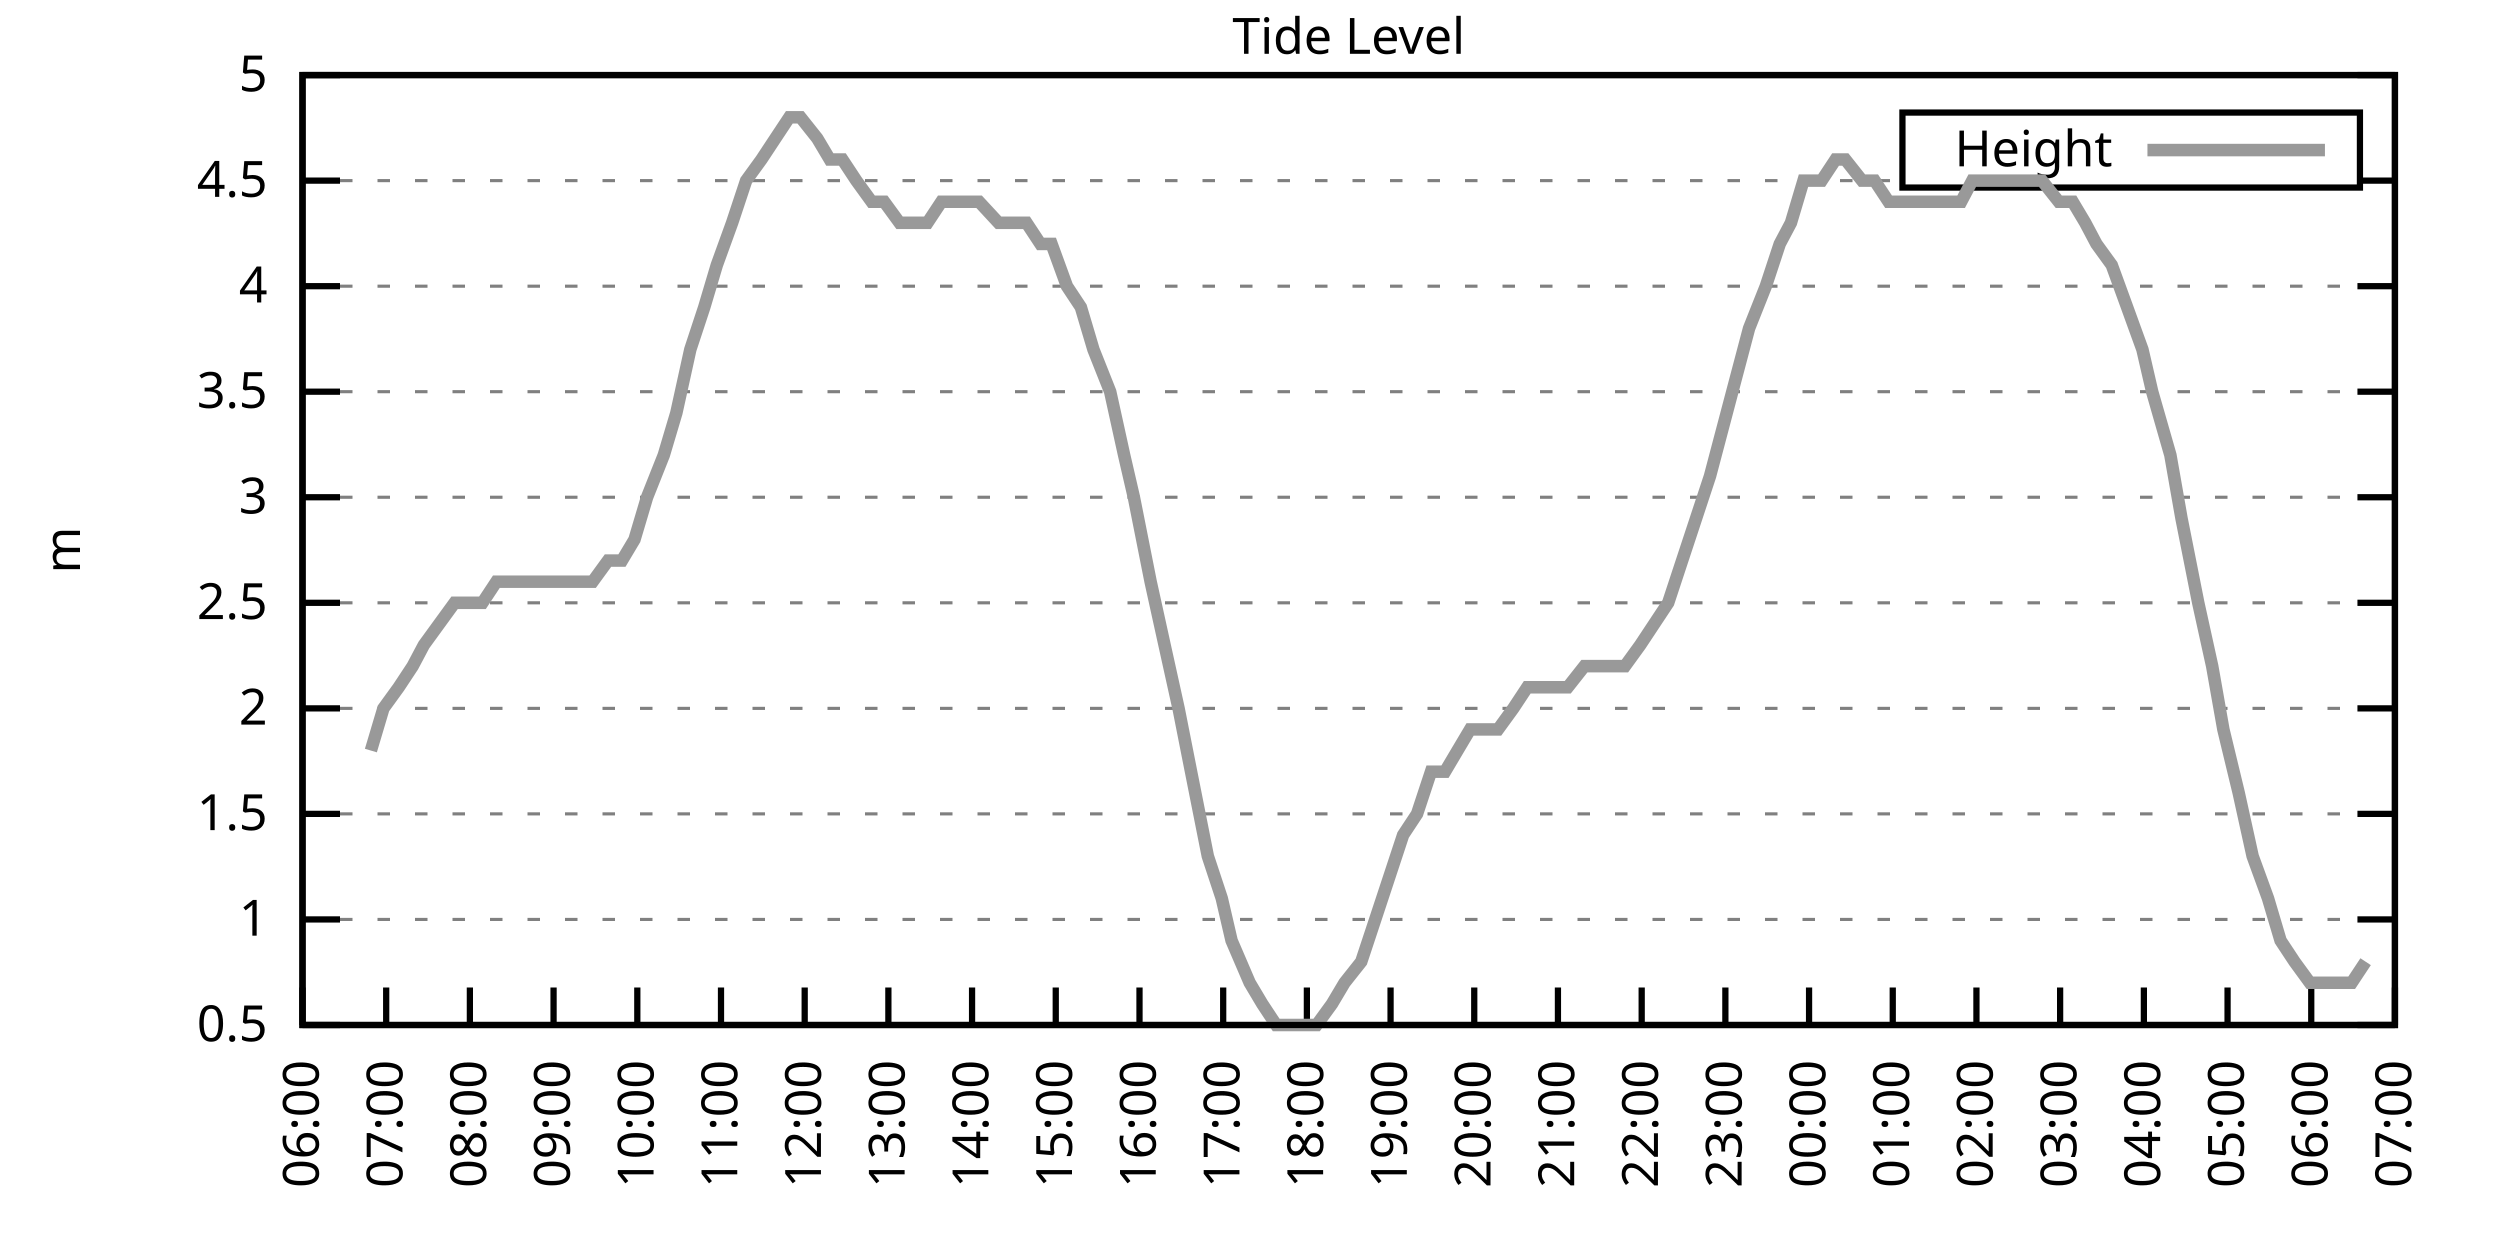
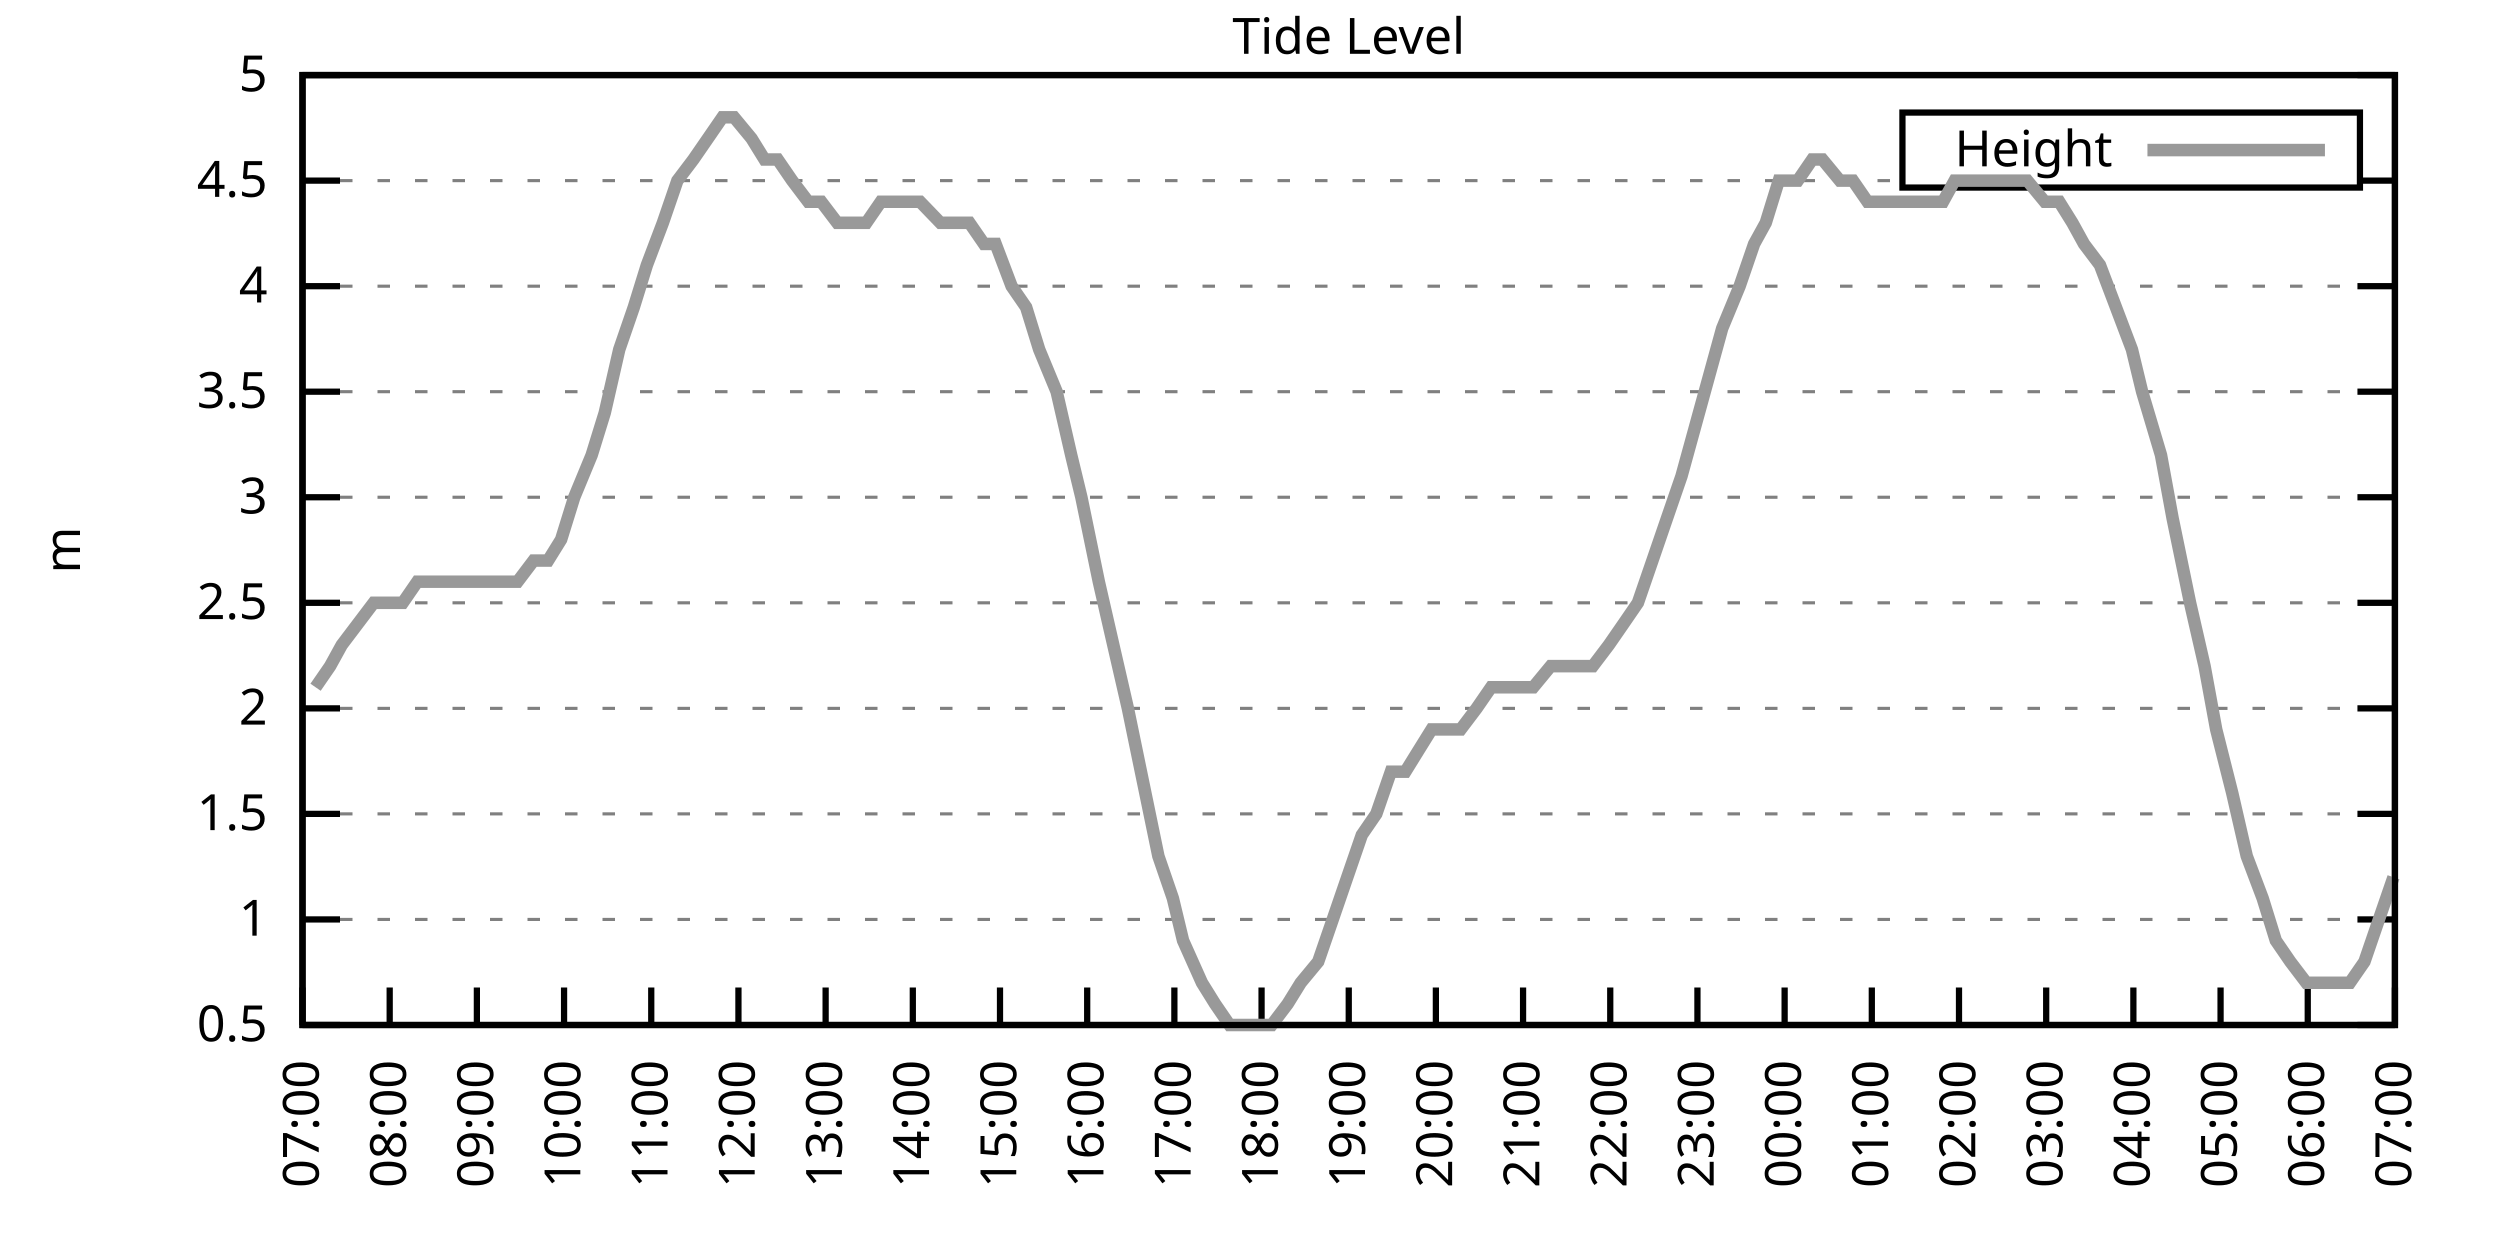
<svg xmlns="http://www.w3.org/2000/svg" xmlns:xlink="http://www.w3.org/1999/xlink" width="400" height="200" viewBox="0 0 400 200">
  <g id="gnuplot_canvas">
    <rect x="0" y="0" width="400" height="200" fill="none" />
    <defs>
      <circle id="gpDot" r="0.5" stroke-width="0.5" stroke="currentColor" />
      <path id="gpPt0" stroke-width="0.333" stroke="currentColor" d="M-1,0 h2 M0,-1 v2" />
      <path id="gpPt1" stroke-width="0.333" stroke="currentColor" d="M-1,-1 L1,1 M1,-1 L-1,1" />
      <path id="gpPt2" stroke-width="0.333" stroke="currentColor" d="M-1,0 L1,0 M0,-1 L0,1 M-1,-1 L1,1 M-1,1 L1,-1" />
      <rect id="gpPt3" stroke-width="0.333" stroke="currentColor" x="-1" y="-1" width="2" height="2" />
      <rect id="gpPt4" stroke-width="0.333" stroke="currentColor" fill="currentColor" x="-1" y="-1" width="2" height="2" />
      <circle id="gpPt5" stroke-width="0.333" stroke="currentColor" cx="0" cy="0" r="1" />
      <use xlink:href="#gpPt5" id="gpPt6" fill="currentColor" stroke="none" />
      <path id="gpPt7" stroke-width="0.333" stroke="currentColor" d="M0,-1.33 L-1.33,0.67 L1.33,0.67 z" />
      <use xlink:href="#gpPt7" id="gpPt8" fill="currentColor" stroke="none" />
      <use xlink:href="#gpPt7" id="gpPt9" stroke="currentColor" transform="rotate(180)" />
      <use xlink:href="#gpPt9" id="gpPt10" fill="currentColor" stroke="none" />
      <use xlink:href="#gpPt3" id="gpPt11" stroke="currentColor" transform="rotate(45)" />
      <use xlink:href="#gpPt11" id="gpPt12" fill="currentColor" stroke="none" />
      <path id="gpPt13" stroke-width="0.333" stroke="currentColor" d="M0,1.330 L1.265,0.411 L0.782,-1.067 L-0.782,-1.076 L-1.265,0.411 z" />
      <use xlink:href="#gpPt13" id="gpPt14" fill="currentColor" stroke="none" />
      <filter id="textbox" filterUnits="objectBoundingBox" x="0" y="0" height="1" width="1">
        <feFlood flood-color="white" flood-opacity="1" result="bgnd" />
        <feComposite in="SourceGraphic" in2="bgnd" operator="atop" />
      </filter>
      <filter id="greybox" filterUnits="objectBoundingBox" x="0" y="0" height="1" width="1">
        <feFlood flood-color="lightgrey" flood-opacity="1" result="grey" />
        <feComposite in="SourceGraphic" in2="grey" operator="atop" />
      </filter>
    </defs>
    <g fill="none" color="white" stroke="currentColor" stroke-width="1.00" stroke-linecap="butt" stroke-linejoin="miter">
</g>
    <g fill="none" color="black" stroke="currentColor" stroke-width="1.00" stroke-linecap="butt" stroke-linejoin="miter">
      <g stroke="none" shape-rendering="crispEdges">
        <polygon fill="rgb(255, 255, 255)" points="48.40,164.00 383.18,164.00 383.18,12.02 48.40,12.02 " />
      </g>
    </g>
    <g fill="none" color="black" stroke="currentColor" stroke-width="1.00" stroke-linecap="butt" stroke-linejoin="miter">
</g>
    <g fill="none" color="black" stroke="black" stroke-width="0.50" stroke-linecap="butt" stroke-linejoin="miter">
</g>
    <g fill="none" color="gray" stroke="currentColor" stroke-width="0.50" stroke-linecap="butt" stroke-linejoin="miter">
      <path stroke="gray" stroke-dasharray="2,4" class="gridline" d="M48.40,164.00 L383.19,164.00  " />
    </g>
    <g fill="none" color="gray" stroke="gray" stroke-width="1.00" stroke-linecap="butt" stroke-linejoin="miter">
</g>
    <g fill="none" color="black" stroke="currentColor" stroke-width="1.00" stroke-linecap="butt" stroke-linejoin="miter">
      <path stroke="black" d="M48.40,164.00 L54.40,164.00 M383.19,164.00 L377.19,164.00  " />
      <g transform="translate(42.80,166.60)" stroke="none" fill="black" font-family="Sans" font-size="8.00" text-anchor="end">
        <text>
          <tspan font-family="Sans"> 0.5</tspan>
        </text>
      </g>
    </g>
    <g fill="none" color="black" stroke="currentColor" stroke-width="1.00" stroke-linecap="butt" stroke-linejoin="miter">
</g>
    <g fill="none" color="black" stroke="black" stroke-width="0.50" stroke-linecap="butt" stroke-linejoin="miter">
</g>
    <g fill="none" color="gray" stroke="currentColor" stroke-width="0.50" stroke-linecap="butt" stroke-linejoin="miter">
      <path stroke="gray" stroke-dasharray="2,4" class="gridline" d="M48.40,147.11 L383.19,147.11  " />
    </g>
    <g fill="none" color="gray" stroke="gray" stroke-width="1.00" stroke-linecap="butt" stroke-linejoin="miter">
</g>
    <g fill="none" color="black" stroke="currentColor" stroke-width="1.00" stroke-linecap="butt" stroke-linejoin="miter">
      <path stroke="black" d="M48.40,147.11 L54.40,147.11 M383.19,147.11 L377.19,147.11  " />
      <g transform="translate(42.80,149.71)" stroke="none" fill="black" font-family="Sans" font-size="8.00" text-anchor="end">
        <text>
          <tspan font-family="Sans"> 1</tspan>
        </text>
      </g>
    </g>
    <g fill="none" color="black" stroke="currentColor" stroke-width="1.00" stroke-linecap="butt" stroke-linejoin="miter">
</g>
    <g fill="none" color="black" stroke="black" stroke-width="0.50" stroke-linecap="butt" stroke-linejoin="miter">
</g>
    <g fill="none" color="gray" stroke="currentColor" stroke-width="0.50" stroke-linecap="butt" stroke-linejoin="miter">
      <path stroke="gray" stroke-dasharray="2,4" class="gridline" d="M48.40,130.22 L383.19,130.22  " />
    </g>
    <g fill="none" color="gray" stroke="gray" stroke-width="1.00" stroke-linecap="butt" stroke-linejoin="miter">
</g>
    <g fill="none" color="black" stroke="currentColor" stroke-width="1.00" stroke-linecap="butt" stroke-linejoin="miter">
      <path stroke="black" d="M48.40,130.22 L54.40,130.22 M383.19,130.22 L377.19,130.22  " />
      <g transform="translate(42.80,132.82)" stroke="none" fill="black" font-family="Sans" font-size="8.00" text-anchor="end">
        <text>
          <tspan font-family="Sans"> 1.5</tspan>
        </text>
      </g>
    </g>
    <g fill="none" color="black" stroke="currentColor" stroke-width="1.00" stroke-linecap="butt" stroke-linejoin="miter">
</g>
    <g fill="none" color="black" stroke="black" stroke-width="0.50" stroke-linecap="butt" stroke-linejoin="miter">
</g>
    <g fill="none" color="gray" stroke="currentColor" stroke-width="0.50" stroke-linecap="butt" stroke-linejoin="miter">
      <path stroke="gray" stroke-dasharray="2,4" class="gridline" d="M48.40,113.34 L383.19,113.34  " />
    </g>
    <g fill="none" color="gray" stroke="gray" stroke-width="1.00" stroke-linecap="butt" stroke-linejoin="miter">
</g>
    <g fill="none" color="black" stroke="currentColor" stroke-width="1.00" stroke-linecap="butt" stroke-linejoin="miter">
      <path stroke="black" d="M48.40,113.34 L54.40,113.34 M383.19,113.34 L377.19,113.34  " />
      <g transform="translate(42.80,115.94)" stroke="none" fill="black" font-family="Sans" font-size="8.00" text-anchor="end">
        <text>
          <tspan font-family="Sans"> 2</tspan>
        </text>
      </g>
    </g>
    <g fill="none" color="black" stroke="currentColor" stroke-width="1.00" stroke-linecap="butt" stroke-linejoin="miter">
</g>
    <g fill="none" color="black" stroke="black" stroke-width="0.50" stroke-linecap="butt" stroke-linejoin="miter">
</g>
    <g fill="none" color="gray" stroke="currentColor" stroke-width="0.50" stroke-linecap="butt" stroke-linejoin="miter">
      <path stroke="gray" stroke-dasharray="2,4" class="gridline" d="M48.40,96.45 L383.19,96.45  " />
    </g>
    <g fill="none" color="gray" stroke="gray" stroke-width="1.00" stroke-linecap="butt" stroke-linejoin="miter">
</g>
    <g fill="none" color="black" stroke="currentColor" stroke-width="1.00" stroke-linecap="butt" stroke-linejoin="miter">
      <path stroke="black" d="M48.40,96.45 L54.40,96.45 M383.19,96.45 L377.19,96.45  " />
      <g transform="translate(42.80,99.05)" stroke="none" fill="black" font-family="Sans" font-size="8.00" text-anchor="end">
        <text>
          <tspan font-family="Sans"> 2.5</tspan>
        </text>
      </g>
    </g>
    <g fill="none" color="black" stroke="currentColor" stroke-width="1.00" stroke-linecap="butt" stroke-linejoin="miter">
</g>
    <g fill="none" color="black" stroke="black" stroke-width="0.50" stroke-linecap="butt" stroke-linejoin="miter">
</g>
    <g fill="none" color="gray" stroke="currentColor" stroke-width="0.50" stroke-linecap="butt" stroke-linejoin="miter">
      <path stroke="gray" stroke-dasharray="2,4" class="gridline" d="M48.40,79.56 L383.19,79.56  " />
    </g>
    <g fill="none" color="gray" stroke="gray" stroke-width="1.00" stroke-linecap="butt" stroke-linejoin="miter">
</g>
    <g fill="none" color="black" stroke="currentColor" stroke-width="1.00" stroke-linecap="butt" stroke-linejoin="miter">
      <path stroke="black" d="M48.40,79.56 L54.40,79.56 M383.19,79.56 L377.19,79.56  " />
      <g transform="translate(42.80,82.16)" stroke="none" fill="black" font-family="Sans" font-size="8.00" text-anchor="end">
        <text>
          <tspan font-family="Sans"> 3</tspan>
        </text>
      </g>
    </g>
    <g fill="none" color="black" stroke="currentColor" stroke-width="1.00" stroke-linecap="butt" stroke-linejoin="miter">
</g>
    <g fill="none" color="black" stroke="black" stroke-width="0.50" stroke-linecap="butt" stroke-linejoin="miter">
</g>
    <g fill="none" color="gray" stroke="currentColor" stroke-width="0.50" stroke-linecap="butt" stroke-linejoin="miter">
      <path stroke="gray" stroke-dasharray="2,4" class="gridline" d="M48.40,62.67 L383.19,62.67  " />
    </g>
    <g fill="none" color="gray" stroke="gray" stroke-width="1.00" stroke-linecap="butt" stroke-linejoin="miter">
</g>
    <g fill="none" color="black" stroke="currentColor" stroke-width="1.00" stroke-linecap="butt" stroke-linejoin="miter">
      <path stroke="black" d="M48.40,62.67 L54.40,62.67 M383.19,62.67 L377.19,62.67  " />
      <g transform="translate(42.80,65.27)" stroke="none" fill="black" font-family="Sans" font-size="8.00" text-anchor="end">
        <text>
          <tspan font-family="Sans"> 3.5</tspan>
        </text>
      </g>
    </g>
    <g fill="none" color="black" stroke="currentColor" stroke-width="1.00" stroke-linecap="butt" stroke-linejoin="miter">
</g>
    <g fill="none" color="black" stroke="black" stroke-width="0.50" stroke-linecap="butt" stroke-linejoin="miter">
</g>
    <g fill="none" color="gray" stroke="currentColor" stroke-width="0.50" stroke-linecap="butt" stroke-linejoin="miter">
      <path stroke="gray" stroke-dasharray="2,4" class="gridline" d="M48.40,45.79 L383.19,45.79  " />
    </g>
    <g fill="none" color="gray" stroke="gray" stroke-width="1.00" stroke-linecap="butt" stroke-linejoin="miter">
</g>
    <g fill="none" color="black" stroke="currentColor" stroke-width="1.00" stroke-linecap="butt" stroke-linejoin="miter">
      <path stroke="black" d="M48.40,45.79 L54.40,45.79 M383.19,45.79 L377.19,45.79  " />
      <g transform="translate(42.80,48.39)" stroke="none" fill="black" font-family="Sans" font-size="8.00" text-anchor="end">
        <text>
          <tspan font-family="Sans"> 4</tspan>
        </text>
      </g>
    </g>
    <g fill="none" color="black" stroke="currentColor" stroke-width="1.00" stroke-linecap="butt" stroke-linejoin="miter">
</g>
    <g fill="none" color="black" stroke="black" stroke-width="0.50" stroke-linecap="butt" stroke-linejoin="miter">
</g>
    <g fill="none" color="gray" stroke="currentColor" stroke-width="0.50" stroke-linecap="butt" stroke-linejoin="miter">
      <path stroke="gray" stroke-dasharray="2,4" class="gridline" d="M48.40,28.90 L304.39,28.90 M377.59,28.90 L383.19,28.90  " />
    </g>
    <g fill="none" color="gray" stroke="gray" stroke-width="1.00" stroke-linecap="butt" stroke-linejoin="miter">
</g>
    <g fill="none" color="black" stroke="currentColor" stroke-width="1.00" stroke-linecap="butt" stroke-linejoin="miter">
      <path stroke="black" d="M48.40,28.90 L54.40,28.90 M383.19,28.90 L377.19,28.90  " />
      <g transform="translate(42.80,31.50)" stroke="none" fill="black" font-family="Sans" font-size="8.00" text-anchor="end">
        <text>
          <tspan font-family="Sans"> 4.5</tspan>
        </text>
      </g>
    </g>
    <g fill="none" color="black" stroke="currentColor" stroke-width="1.00" stroke-linecap="butt" stroke-linejoin="miter">
</g>
    <g fill="none" color="black" stroke="black" stroke-width="0.50" stroke-linecap="butt" stroke-linejoin="miter">
</g>
    <g fill="none" color="gray" stroke="currentColor" stroke-width="0.50" stroke-linecap="butt" stroke-linejoin="miter">
      <path stroke="gray" stroke-dasharray="2,4" class="gridline" d="M48.40,12.01 L383.19,12.01  " />
    </g>
    <g fill="none" color="gray" stroke="gray" stroke-width="1.00" stroke-linecap="butt" stroke-linejoin="miter">
</g>
    <g fill="none" color="black" stroke="currentColor" stroke-width="1.00" stroke-linecap="butt" stroke-linejoin="miter">
      <path stroke="black" d="M48.40,12.01 L54.40,12.01 M383.19,12.01 L377.19,12.01  " />
      <g transform="translate(42.80,14.61)" stroke="none" fill="black" font-family="Sans" font-size="8.00" text-anchor="end">
        <text>
          <tspan font-family="Sans"> 5</tspan>
        </text>
      </g>
    </g>
    <g fill="none" color="black" stroke="currentColor" stroke-width="1.00" stroke-linecap="butt" stroke-linejoin="miter">
      <path stroke="black" d="M48.40,164.00 L48.40,158.00  " />
      <g transform="translate(51.00,169.60) rotate(270.00)" stroke="none" fill="black" font-family="Sans" font-size="8.00" text-anchor="end">
        <text>
-           <tspan font-family="Sans">06:00</tspan>
-         </text>
-       </g>
-     </g>
-     <g fill="none" color="black" stroke="currentColor" stroke-width="1.00" stroke-linecap="butt" stroke-linejoin="miter">
-       <path stroke="black" d="M61.79,164.00 L61.79,158.00  " />
-       <g transform="translate(64.39,169.60) rotate(270.00)" stroke="none" fill="black" font-family="Sans" font-size="8.00" text-anchor="end">
-         <text>
          <tspan font-family="Sans">07:00</tspan>
        </text>
      </g>
    </g>
    <g fill="none" color="black" stroke="currentColor" stroke-width="1.00" stroke-linecap="butt" stroke-linejoin="miter">
-       <path stroke="black" d="M75.18,164.00 L75.18,158.00  " />
-       <g transform="translate(77.78,169.60) rotate(270.00)" stroke="none" fill="black" font-family="Sans" font-size="8.00" text-anchor="end">
+       <path stroke="black" d="M62.35,164.00 L62.35,158.00  " />
+       <g transform="translate(64.95,169.60) rotate(270.00)" stroke="none" fill="black" font-family="Sans" font-size="8.00" text-anchor="end">
        <text>
          <tspan font-family="Sans">08:00</tspan>
        </text>
      </g>
    </g>
    <g fill="none" color="black" stroke="currentColor" stroke-width="1.00" stroke-linecap="butt" stroke-linejoin="miter">
-       <path stroke="black" d="M88.57,164.00 L88.57,158.00  " />
-       <g transform="translate(91.17,169.60) rotate(270.00)" stroke="none" fill="black" font-family="Sans" font-size="8.00" text-anchor="end">
+       <path stroke="black" d="M76.30,164.00 L76.30,158.00  " />
+       <g transform="translate(78.90,169.60) rotate(270.00)" stroke="none" fill="black" font-family="Sans" font-size="8.00" text-anchor="end">
        <text>
          <tspan font-family="Sans">09:00</tspan>
        </text>
      </g>
    </g>
    <g fill="none" color="black" stroke="currentColor" stroke-width="1.00" stroke-linecap="butt" stroke-linejoin="miter">
-       <path stroke="black" d="M101.97,164.00 L101.97,158.00  " />
-       <g transform="translate(104.57,169.60) rotate(270.00)" stroke="none" fill="black" font-family="Sans" font-size="8.00" text-anchor="end">
+       <path stroke="black" d="M90.25,164.00 L90.25,158.00  " />
+       <g transform="translate(92.85,169.60) rotate(270.00)" stroke="none" fill="black" font-family="Sans" font-size="8.00" text-anchor="end">
        <text>
          <tspan font-family="Sans">10:00</tspan>
        </text>
      </g>
    </g>
    <g fill="none" color="black" stroke="currentColor" stroke-width="1.00" stroke-linecap="butt" stroke-linejoin="miter">
-       <path stroke="black" d="M115.36,164.00 L115.36,158.00  " />
-       <g transform="translate(117.96,169.60) rotate(270.00)" stroke="none" fill="black" font-family="Sans" font-size="8.00" text-anchor="end">
+       <path stroke="black" d="M104.20,164.00 L104.20,158.00  " />
+       <g transform="translate(106.80,169.60) rotate(270.00)" stroke="none" fill="black" font-family="Sans" font-size="8.00" text-anchor="end">
        <text>
          <tspan font-family="Sans">11:00</tspan>
        </text>
      </g>
    </g>
    <g fill="none" color="black" stroke="currentColor" stroke-width="1.00" stroke-linecap="butt" stroke-linejoin="miter">
-       <path stroke="black" d="M128.75,164.00 L128.75,158.00  " />
-       <g transform="translate(131.35,169.60) rotate(270.00)" stroke="none" fill="black" font-family="Sans" font-size="8.00" text-anchor="end">
+       <path stroke="black" d="M118.15,164.00 L118.15,158.00  " />
+       <g transform="translate(120.75,169.60) rotate(270.00)" stroke="none" fill="black" font-family="Sans" font-size="8.00" text-anchor="end">
        <text>
          <tspan font-family="Sans">12:00</tspan>
        </text>
      </g>
    </g>
    <g fill="none" color="black" stroke="currentColor" stroke-width="1.00" stroke-linecap="butt" stroke-linejoin="miter">
-       <path stroke="black" d="M142.14,164.00 L142.14,158.00  " />
-       <g transform="translate(144.74,169.60) rotate(270.00)" stroke="none" fill="black" font-family="Sans" font-size="8.00" text-anchor="end">
+       <path stroke="black" d="M132.10,164.00 L132.10,158.00  " />
+       <g transform="translate(134.70,169.60) rotate(270.00)" stroke="none" fill="black" font-family="Sans" font-size="8.00" text-anchor="end">
        <text>
          <tspan font-family="Sans">13:00</tspan>
        </text>
      </g>
    </g>
    <g fill="none" color="black" stroke="currentColor" stroke-width="1.00" stroke-linecap="butt" stroke-linejoin="miter">
-       <path stroke="black" d="M155.53,164.00 L155.53,158.00  " />
-       <g transform="translate(158.13,169.60) rotate(270.00)" stroke="none" fill="black" font-family="Sans" font-size="8.00" text-anchor="end">
+       <path stroke="black" d="M146.05,164.00 L146.05,158.00  " />
+       <g transform="translate(148.65,169.60) rotate(270.00)" stroke="none" fill="black" font-family="Sans" font-size="8.00" text-anchor="end">
        <text>
          <tspan font-family="Sans">14:00</tspan>
        </text>
      </g>
    </g>
    <g fill="none" color="black" stroke="currentColor" stroke-width="1.00" stroke-linecap="butt" stroke-linejoin="miter">
-       <path stroke="black" d="M168.92,164.00 L168.92,158.00  " />
-       <g transform="translate(171.52,169.60) rotate(270.00)" stroke="none" fill="black" font-family="Sans" font-size="8.00" text-anchor="end">
+       <path stroke="black" d="M160.00,164.00 L160.00,158.00  " />
+       <g transform="translate(162.60,169.60) rotate(270.00)" stroke="none" fill="black" font-family="Sans" font-size="8.00" text-anchor="end">
        <text>
          <tspan font-family="Sans">15:00</tspan>
        </text>
      </g>
    </g>
    <g fill="none" color="black" stroke="currentColor" stroke-width="1.00" stroke-linecap="butt" stroke-linejoin="miter">
-       <path stroke="black" d="M182.32,164.00 L182.32,158.00  " />
-       <g transform="translate(184.92,169.60) rotate(270.00)" stroke="none" fill="black" font-family="Sans" font-size="8.00" text-anchor="end">
+       <path stroke="black" d="M173.95,164.00 L173.95,158.00  " />
+       <g transform="translate(176.55,169.60) rotate(270.00)" stroke="none" fill="black" font-family="Sans" font-size="8.00" text-anchor="end">
        <text>
          <tspan font-family="Sans">16:00</tspan>
        </text>
      </g>
    </g>
    <g fill="none" color="black" stroke="currentColor" stroke-width="1.00" stroke-linecap="butt" stroke-linejoin="miter">
-       <path stroke="black" d="M195.71,164.00 L195.71,158.00  " />
-       <g transform="translate(198.31,169.60) rotate(270.00)" stroke="none" fill="black" font-family="Sans" font-size="8.00" text-anchor="end">
+       <path stroke="black" d="M187.90,164.00 L187.90,158.00  " />
+       <g transform="translate(190.50,169.60) rotate(270.00)" stroke="none" fill="black" font-family="Sans" font-size="8.00" text-anchor="end">
        <text>
          <tspan font-family="Sans">17:00</tspan>
        </text>
      </g>
    </g>
    <g fill="none" color="black" stroke="currentColor" stroke-width="1.00" stroke-linecap="butt" stroke-linejoin="miter">
-       <path stroke="black" d="M209.10,164.00 L209.10,158.00  " />
-       <g transform="translate(211.70,169.60) rotate(270.00)" stroke="none" fill="black" font-family="Sans" font-size="8.00" text-anchor="end">
+       <path stroke="black" d="M201.85,164.00 L201.85,158.00  " />
+       <g transform="translate(204.45,169.60) rotate(270.00)" stroke="none" fill="black" font-family="Sans" font-size="8.00" text-anchor="end">
        <text>
          <tspan font-family="Sans">18:00</tspan>
        </text>
      </g>
    </g>
    <g fill="none" color="black" stroke="currentColor" stroke-width="1.00" stroke-linecap="butt" stroke-linejoin="miter">
-       <path stroke="black" d="M222.49,164.00 L222.49,158.00  " />
-       <g transform="translate(225.09,169.60) rotate(270.00)" stroke="none" fill="black" font-family="Sans" font-size="8.00" text-anchor="end">
+       <path stroke="black" d="M215.80,164.00 L215.80,158.00  " />
+       <g transform="translate(218.40,169.60) rotate(270.00)" stroke="none" fill="black" font-family="Sans" font-size="8.00" text-anchor="end">
        <text>
          <tspan font-family="Sans">19:00</tspan>
        </text>
      </g>
    </g>
    <g fill="none" color="black" stroke="currentColor" stroke-width="1.00" stroke-linecap="butt" stroke-linejoin="miter">
-       <path stroke="black" d="M235.88,164.00 L235.88,158.00  " />
-       <g transform="translate(238.48,169.60) rotate(270.00)" stroke="none" fill="black" font-family="Sans" font-size="8.00" text-anchor="end">
+       <path stroke="black" d="M229.74,164.00 L229.74,158.00  " />
+       <g transform="translate(232.34,169.60) rotate(270.00)" stroke="none" fill="black" font-family="Sans" font-size="8.00" text-anchor="end">
        <text>
          <tspan font-family="Sans">20:00</tspan>
        </text>
      </g>
    </g>
    <g fill="none" color="black" stroke="currentColor" stroke-width="1.00" stroke-linecap="butt" stroke-linejoin="miter">
-       <path stroke="black" d="M249.27,164.00 L249.27,158.00  " />
-       <g transform="translate(251.87,169.60) rotate(270.00)" stroke="none" fill="black" font-family="Sans" font-size="8.00" text-anchor="end">
+       <path stroke="black" d="M243.69,164.00 L243.69,158.00  " />
+       <g transform="translate(246.29,169.60) rotate(270.00)" stroke="none" fill="black" font-family="Sans" font-size="8.00" text-anchor="end">
        <text>
          <tspan font-family="Sans">21:00</tspan>
        </text>
      </g>
    </g>
    <g fill="none" color="black" stroke="currentColor" stroke-width="1.00" stroke-linecap="butt" stroke-linejoin="miter">
-       <path stroke="black" d="M262.67,164.00 L262.67,158.00  " />
-       <g transform="translate(265.27,169.60) rotate(270.00)" stroke="none" fill="black" font-family="Sans" font-size="8.00" text-anchor="end">
+       <path stroke="black" d="M257.64,164.00 L257.64,158.00  " />
+       <g transform="translate(260.24,169.60) rotate(270.00)" stroke="none" fill="black" font-family="Sans" font-size="8.00" text-anchor="end">
        <text>
          <tspan font-family="Sans">22:00</tspan>
        </text>
      </g>
    </g>
    <g fill="none" color="black" stroke="currentColor" stroke-width="1.00" stroke-linecap="butt" stroke-linejoin="miter">
-       <path stroke="black" d="M276.06,164.00 L276.06,158.00  " />
-       <g transform="translate(278.66,169.60) rotate(270.00)" stroke="none" fill="black" font-family="Sans" font-size="8.00" text-anchor="end">
+       <path stroke="black" d="M271.59,164.00 L271.59,158.00  " />
+       <g transform="translate(274.19,169.60) rotate(270.00)" stroke="none" fill="black" font-family="Sans" font-size="8.00" text-anchor="end">
        <text>
          <tspan font-family="Sans">23:00</tspan>
        </text>
      </g>
    </g>
    <g fill="none" color="black" stroke="currentColor" stroke-width="1.00" stroke-linecap="butt" stroke-linejoin="miter">
-       <path stroke="black" d="M289.45,164.00 L289.45,158.00  " />
-       <g transform="translate(292.05,169.60) rotate(270.00)" stroke="none" fill="black" font-family="Sans" font-size="8.00" text-anchor="end">
+       <path stroke="black" d="M285.54,164.00 L285.54,158.00  " />
+       <g transform="translate(288.14,169.60) rotate(270.00)" stroke="none" fill="black" font-family="Sans" font-size="8.00" text-anchor="end">
        <text>
          <tspan font-family="Sans">00:00</tspan>
        </text>
      </g>
    </g>
    <g fill="none" color="black" stroke="currentColor" stroke-width="1.00" stroke-linecap="butt" stroke-linejoin="miter">
-       <path stroke="black" d="M302.84,164.00 L302.84,158.00  " />
-       <g transform="translate(305.44,169.60) rotate(270.00)" stroke="none" fill="black" font-family="Sans" font-size="8.00" text-anchor="end">
+       <path stroke="black" d="M299.49,164.00 L299.49,158.00  " />
+       <g transform="translate(302.09,169.60) rotate(270.00)" stroke="none" fill="black" font-family="Sans" font-size="8.00" text-anchor="end">
        <text>
          <tspan font-family="Sans">01:00</tspan>
        </text>
      </g>
    </g>
    <g fill="none" color="black" stroke="currentColor" stroke-width="1.00" stroke-linecap="butt" stroke-linejoin="miter">
-       <path stroke="black" d="M316.23,164.00 L316.23,158.00  " />
-       <g transform="translate(318.83,169.60) rotate(270.00)" stroke="none" fill="black" font-family="Sans" font-size="8.00" text-anchor="end">
+       <path stroke="black" d="M313.44,164.00 L313.44,158.00  " />
+       <g transform="translate(316.04,169.60) rotate(270.00)" stroke="none" fill="black" font-family="Sans" font-size="8.00" text-anchor="end">
        <text>
          <tspan font-family="Sans">02:00</tspan>
        </text>
      </g>
    </g>
    <g fill="none" color="black" stroke="currentColor" stroke-width="1.00" stroke-linecap="butt" stroke-linejoin="miter">
-       <path stroke="black" d="M329.62,164.00 L329.62,158.00  " />
-       <g transform="translate(332.22,169.60) rotate(270.00)" stroke="none" fill="black" font-family="Sans" font-size="8.00" text-anchor="end">
+       <path stroke="black" d="M327.39,164.00 L327.39,158.00  " />
+       <g transform="translate(329.99,169.60) rotate(270.00)" stroke="none" fill="black" font-family="Sans" font-size="8.00" text-anchor="end">
        <text>
          <tspan font-family="Sans">03:00</tspan>
        </text>
      </g>
    </g>
    <g fill="none" color="black" stroke="currentColor" stroke-width="1.00" stroke-linecap="butt" stroke-linejoin="miter">
-       <path stroke="black" d="M343.02,164.00 L343.02,158.00  " />
-       <g transform="translate(345.62,169.60) rotate(270.00)" stroke="none" fill="black" font-family="Sans" font-size="8.00" text-anchor="end">
+       <path stroke="black" d="M341.34,164.00 L341.34,158.00  " />
+       <g transform="translate(343.94,169.60) rotate(270.00)" stroke="none" fill="black" font-family="Sans" font-size="8.00" text-anchor="end">
        <text>
          <tspan font-family="Sans">04:00</tspan>
        </text>
      </g>
    </g>
    <g fill="none" color="black" stroke="currentColor" stroke-width="1.00" stroke-linecap="butt" stroke-linejoin="miter">
-       <path stroke="black" d="M356.41,164.00 L356.41,158.00  " />
-       <g transform="translate(359.01,169.60) rotate(270.00)" stroke="none" fill="black" font-family="Sans" font-size="8.00" text-anchor="end">
+       <path stroke="black" d="M355.29,164.00 L355.29,158.00  " />
+       <g transform="translate(357.89,169.60) rotate(270.00)" stroke="none" fill="black" font-family="Sans" font-size="8.00" text-anchor="end">
        <text>
          <tspan font-family="Sans">05:00</tspan>
        </text>
      </g>
    </g>
    <g fill="none" color="black" stroke="currentColor" stroke-width="1.00" stroke-linecap="butt" stroke-linejoin="miter">
-       <path stroke="black" d="M369.80,164.00 L369.80,158.00  " />
-       <g transform="translate(372.40,169.60) rotate(270.00)" stroke="none" fill="black" font-family="Sans" font-size="8.00" text-anchor="end">
+       <path stroke="black" d="M369.24,164.00 L369.24,158.00  " />
+       <g transform="translate(371.84,169.60) rotate(270.00)" stroke="none" fill="black" font-family="Sans" font-size="8.00" text-anchor="end">
        <text>
          <tspan font-family="Sans">06:00</tspan>
        </text>
      </g>
    </g>
    <g fill="none" color="black" stroke="currentColor" stroke-width="1.00" stroke-linecap="butt" stroke-linejoin="miter">
      <path stroke="black" d="M383.19,164.00 L383.19,158.00  " />
      <g transform="translate(385.79,169.60) rotate(270.00)" stroke="none" fill="black" font-family="Sans" font-size="8.00" text-anchor="end">
        <text>
          <tspan font-family="Sans">07:00</tspan>
        </text>
      </g>
    </g>
    <g fill="none" color="black" stroke="currentColor" stroke-width="1.00" stroke-linecap="butt" stroke-linejoin="miter">
</g>
    <g fill="none" color="black" stroke="currentColor" stroke-width="1.00" stroke-linecap="butt" stroke-linejoin="miter">
      <path stroke="black" d="M48.40,12.01 L48.40,164.00 L383.19,164.00 L383.19,12.01 L48.40,12.01 Z  " />
    </g>
    <g fill="none" color="black" stroke="currentColor" stroke-width="1.00" stroke-linecap="butt" stroke-linejoin="miter">
</g>
    <g fill="none" color="black" stroke="currentColor" stroke-width="1.00" stroke-linecap="butt" stroke-linejoin="miter">
      <path stroke="black" d="M304.39,30.01 L304.39,18.01 L377.59,18.01 L377.59,30.01 L304.39,30.01 Z  " />
    </g>
    <g id="Tide_level_plot_1">
      <g fill="none" color="white" stroke="black" stroke-width="2.00" stroke-linecap="butt" stroke-linejoin="miter">
</g>
      <g fill="none" color="black" stroke="currentColor" stroke-width="2.00" stroke-linecap="butt" stroke-linejoin="miter">
        <g transform="translate(337.99,26.61)" stroke="none" fill="black" font-family="Sans" font-size="8.00" text-anchor="end">
          <text>
            <tspan font-family="Sans">Height</tspan>
          </text>
        </g>
      </g>
      <g fill="none" color="black" stroke="currentColor" stroke-width="2.00" stroke-linecap="butt" stroke-linejoin="miter">
-         <path stroke="rgb(153, 153, 153)" d="M343.59,24.01 L371.99,24.01 M59.34,120.09 L61.35,113.34 L63.80,109.96 L66.03,106.58 L67.82,103.20 L70.27,99.83   L72.73,96.45 L74.96,96.45 L77.19,96.45 L79.42,93.07 L81.43,93.07 L83.89,93.07 L86.12,93.07 L88.35,93.07   L89.91,93.07 L92.82,93.07 L94.82,93.07 L97.28,89.69 L99.51,89.69 L101.52,86.32 L103.53,79.56 L106.21,72.81   L108.22,66.05 L110.45,55.92 L112.68,49.16 L114.69,42.41 L117.14,35.65 L119.38,28.90 L121.83,25.52 L124.06,22.14   L126.29,18.77 L128.08,18.77 L130.76,22.14 L132.77,25.52 L134.78,25.52 L137.01,28.90 L139.46,32.28 L141.47,32.28   L143.93,35.65 L146.38,35.65 L148.39,35.65 L150.62,32.28 L152.85,32.28 L155.09,32.28 L156.65,32.28 L159.77,35.65   L161.78,35.65 L164.24,35.65 L166.47,39.03 L168.25,39.03 L170.71,45.79 L172.94,49.16 L174.95,55.92 L177.63,62.67   L179.86,72.81 L181.42,79.56 L184.10,93.07 L186.33,103.20 L188.57,113.34 L190.57,123.47 L193.25,136.98 L195.48,143.73   L197.05,150.49 L199.95,157.24 L201.96,160.62 L204.19,164.00 L206.64,164.00 L208.43,164.00 L210.66,164.00 L213.12,160.62   L215.13,157.24 L217.80,153.87 L220.04,147.11 L222.27,140.36 L224.50,133.60 L226.73,130.22 L228.96,123.47 L231.20,123.47   L233.20,120.09 L235.21,116.71 L237.67,116.71 L239.68,116.71 L242.13,113.34 L244.36,109.96 L246.37,109.96 L248.83,109.96   L250.84,109.96 L253.51,106.58 L255.52,106.58 L257.76,106.58 L259.99,106.58 L262.44,103.20 L264.67,99.83 L266.91,96.45   L269.14,89.69 L271.37,82.94 L273.60,76.18 L277.17,62.67 L279.85,52.54 L282.53,45.79 L284.76,39.03 L286.55,35.65   L288.56,28.90 L291.46,28.90 L293.69,25.52 L295.25,25.52 L297.93,28.90 L299.94,28.90 L302.17,32.28 L303.96,32.28   L307.08,32.28 L309.31,32.28 L311.10,32.28 L313.78,32.28 L315.56,28.90 L317.57,28.90 L319.58,28.90 L321.81,28.90   L324.49,28.90 L326.72,28.90 L329.40,32.28 L331.63,32.28 L333.64,35.65 L335.43,39.03 L337.88,42.41 L340.34,49.16   L342.79,55.92 L344.35,62.67 L347.26,72.81 L349.04,82.94 L351.72,96.45 L353.95,106.58 L355.74,116.71 L358.19,126.85   L360.42,136.98 L362.88,143.73 L364.89,150.49 L367.12,153.87 L369.58,157.24 L371.58,157.24 L373.82,157.24 L376.27,157.24   L378.50,153.87  " />
+         <path stroke="rgb(153, 153, 153)" d="M343.59,24.01 L371.99,24.01 M50.49,109.96 L52.82,106.58 L54.68,103.20 L57.23,99.83 L59.79,96.45 L62.12,96.45   L64.44,96.45 L66.77,93.07 L68.86,93.07 L71.42,93.07 L73.74,93.07 L76.07,93.07 L77.69,93.07 L80.72,93.07   L82.81,93.07 L85.37,89.69 L87.69,89.69 L89.78,86.32 L91.88,79.56 L94.67,72.81 L96.76,66.05 L99.08,55.92   L101.41,49.16 L103.50,42.41 L106.06,35.65 L108.38,28.90 L110.94,25.52 L113.27,22.14 L115.59,18.77 L117.45,18.77   L120.24,22.14 L122.33,25.52 L124.43,25.52 L126.75,28.90 L129.31,32.28 L131.40,32.28 L133.96,35.65 L136.51,35.65   L138.61,35.65 L140.93,32.28 L143.26,32.28 L145.58,32.28 L147.21,32.28 L150.46,35.65 L152.56,35.65 L155.11,35.65   L157.44,39.03 L159.30,39.03 L161.86,45.79 L164.18,49.16 L166.27,55.92 L169.06,62.67 L171.39,72.81 L173.02,79.56   L175.81,93.07 L178.13,103.20 L180.46,113.34 L182.55,123.47 L185.34,136.98 L187.66,143.73 L189.29,150.49 L192.31,157.24   L194.41,160.62 L196.73,164.00 L199.29,164.00 L201.15,164.00 L203.47,164.00 L206.03,160.62 L208.12,157.24 L210.91,153.87   L213.24,147.11 L215.56,140.36 L217.89,133.60 L220.21,130.22 L222.54,123.47 L224.86,123.47 L226.95,120.09 L229.05,116.71   L231.60,116.71 L233.70,116.71 L236.25,113.34 L238.58,109.96 L240.67,109.96 L243.23,109.96 L245.32,109.96 L248.11,106.58   L250.20,106.58 L252.53,106.58 L254.85,106.58 L257.41,103.20 L259.74,99.83 L262.06,96.45 L264.39,89.69 L266.71,82.94   L269.04,76.18 L272.76,62.67 L275.55,52.54 L278.34,45.79 L280.66,39.03 L282.52,35.65 L284.61,28.90 L287.64,28.90   L289.96,25.52 L291.59,25.52 L294.38,28.90 L296.47,28.90 L298.80,32.28 L300.65,32.28 L303.91,32.28 L306.23,32.28   L308.09,32.28 L310.88,32.28 L312.74,28.90 L314.84,28.90 L316.93,28.90 L319.25,28.90 L322.04,28.90 L324.37,28.90   L327.16,32.28 L329.48,32.28 L331.58,35.65 L333.44,39.03 L335.99,42.41 L338.55,49.16 L341.11,55.92 L342.74,62.67   L345.76,72.81 L347.62,82.94 L350.41,96.45 L352.73,106.58 L354.59,116.71 L357.15,126.85 L359.48,136.98 L362.03,143.73   L364.13,150.49 L366.45,153.87 L369.01,157.24 L371.10,157.24 L373.43,157.24 L375.98,157.24 L378.31,153.87 L380.63,147.11   L382.96,140.36  " />
      </g>
    </g>
    <g fill="none" color="black" stroke="currentColor" stroke-width="2.00" stroke-linecap="butt" stroke-linejoin="miter">
</g>
    <g fill="none" color="black" stroke="black" stroke-width="1.00" stroke-linecap="butt" stroke-linejoin="miter">
</g>
    <g fill="none" color="black" stroke="currentColor" stroke-width="1.00" stroke-linecap="butt" stroke-linejoin="miter">
      <path stroke="black" d="M48.40,12.01 L48.40,164.00 L383.19,164.00 L383.19,12.01 L48.40,12.01 Z  " />
      <g transform="translate(12.80,88.01) rotate(270.00)" stroke="none" fill="black" font-family="Sans" font-size="8.00" text-anchor="middle">
        <text>
          <tspan font-family="Sans">m</tspan>
        </text>
      </g>
    </g>
    <g fill="none" color="black" stroke="currentColor" stroke-width="1.00" stroke-linecap="butt" stroke-linejoin="miter">
</g>
    <g fill="none" color="black" stroke="currentColor" stroke-width="1.00" stroke-linecap="butt" stroke-linejoin="miter">
      <g transform="translate(215.79,8.61)" stroke="none" fill="black" font-family="Sans" font-size="8.00" text-anchor="middle">
        <text>
          <tspan font-family="Sans">Tide Level</tspan>
        </text>
      </g>
    </g>
    <g fill="none" color="black" stroke="currentColor" stroke-width="1.00" stroke-linecap="butt" stroke-linejoin="miter">
</g>
  </g>
</svg>
